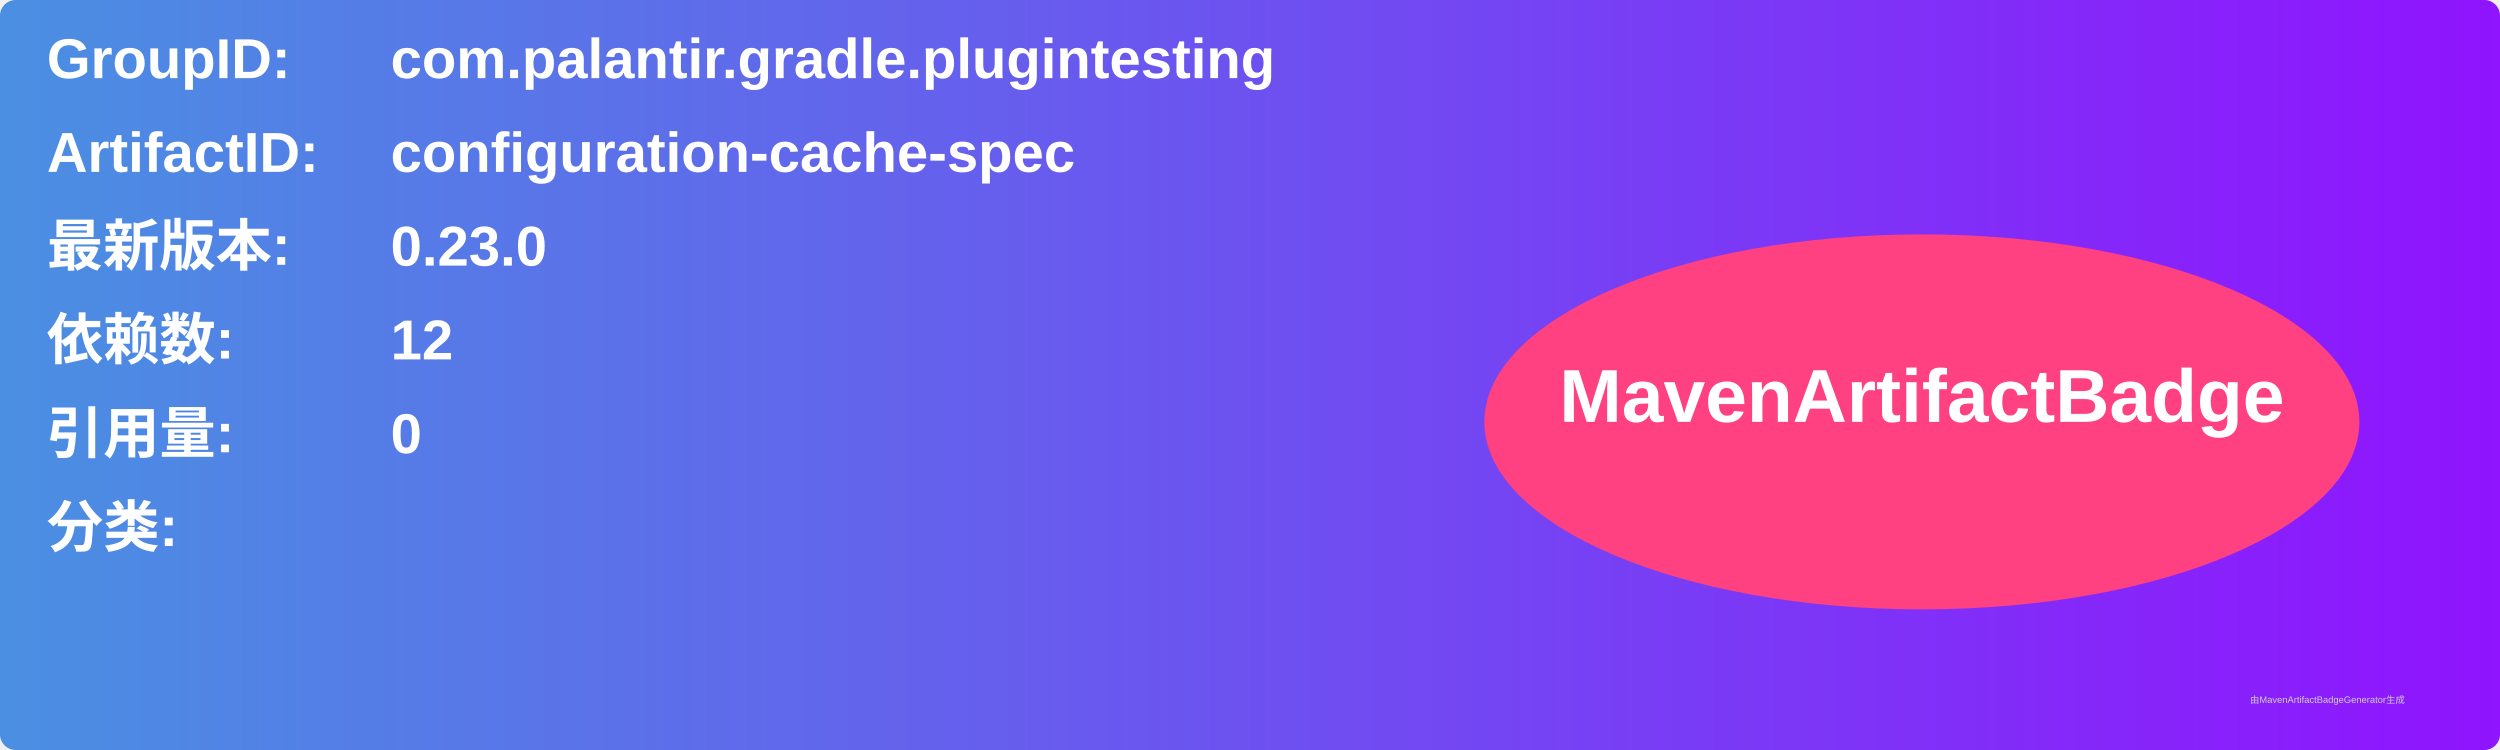
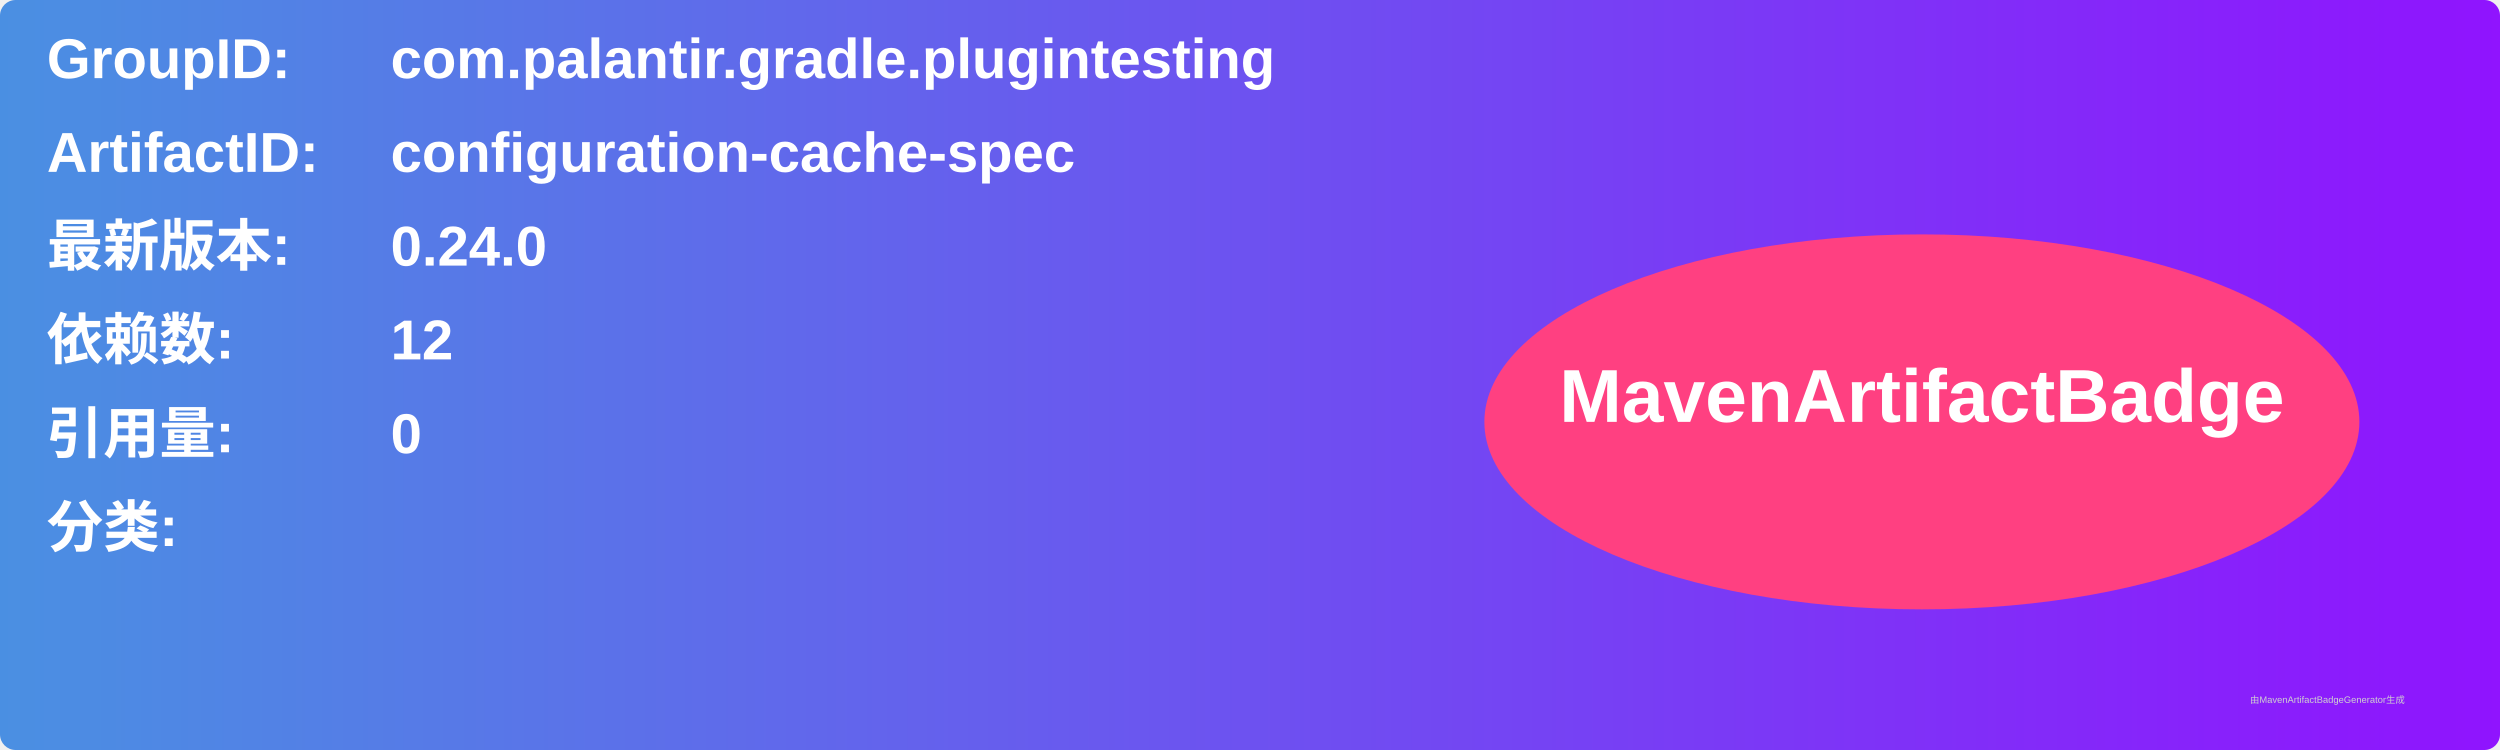
<svg xmlns="http://www.w3.org/2000/svg" width="800" height="240" viewBox="0 0 800 240">
  <linearGradient id="grad" x1="0%" y1="0%" x2="100%" y2="0%">
    <stop offset="0%" stop-color="#4a90e2" />
    <stop offset="100%" stop-color="#9013fe" />
  </linearGradient>
  <rect width="100%" height="100%" rx="5" ry="5" fill="url(#grad)" />
  <g transform="translate(15, 15)">
    <text x="0" y="10" font-family="Arial" font-size="18" fill="white" font-weight="bold" width="260">GroupID:</text>
    <text x="110" y="10" font-family="Arial" font-size="18" fill="white" font-weight="bold" width="460">com.palantir.gradle.plugintesting</text>
    <text x="0" y="40" font-family="Arial" font-size="18" fill="white" font-weight="bold" width="260">ArtifactID:</text>
    <text x="110" y="40" font-family="Arial" font-size="18" fill="white" font-weight="bold" width="460">configuration-cache-spec</text>
    <text x="0" y="70" font-family="Arial" font-size="18" fill="white" font-weight="bold">最新版本:</text>
    <text x="110" y="70" font-family="Arial" font-size="18" fill="white" font-weight="bold">
-       <tspan font-weight="bold">0.23.0</tspan>
+       <tspan font-weight="bold">0.24.0</tspan>
    </text>
    <text x="0" y="100" font-family="Arial" font-size="18" fill="white" font-weight="bold">依赖数: </text>
    <text x="110" y="100" font-family="Arial" font-size="18" fill="white">
      <tspan font-weight="bold">12</tspan>
    </text>
    <text x="0" y="130" font-family="Arial" font-size="18" fill="white" font-weight="bold">引用量: </text>
    <text x="110" y="130" font-family="Arial" font-size="18" fill="white">
      <tspan font-weight="bold">0</tspan>
    </text>
    <text x="0" y="160" font-family="Arial" font-size="18" fill="white" font-weight="bold">分类:</text>
    <text x="10" y="190" font-family="Arial" font-size="10" fill="white">
      <tspan font-weight="bold" />
    </text>
    <ellipse cx="600" cy="120" rx="140" ry="60" fill="#ff4081" />
    <text x="600" y="120" text-anchor="middle" font-family="Arial" font-size="24" fill="white" font-weight="bold">MavenArtifactBadge</text>
  </g>
  <text x="720" y="225" font-family="Arial" font-size="3" fill="#d0d0d0">由MavenArtifactBadgeGenerator生成</text>
</svg>
